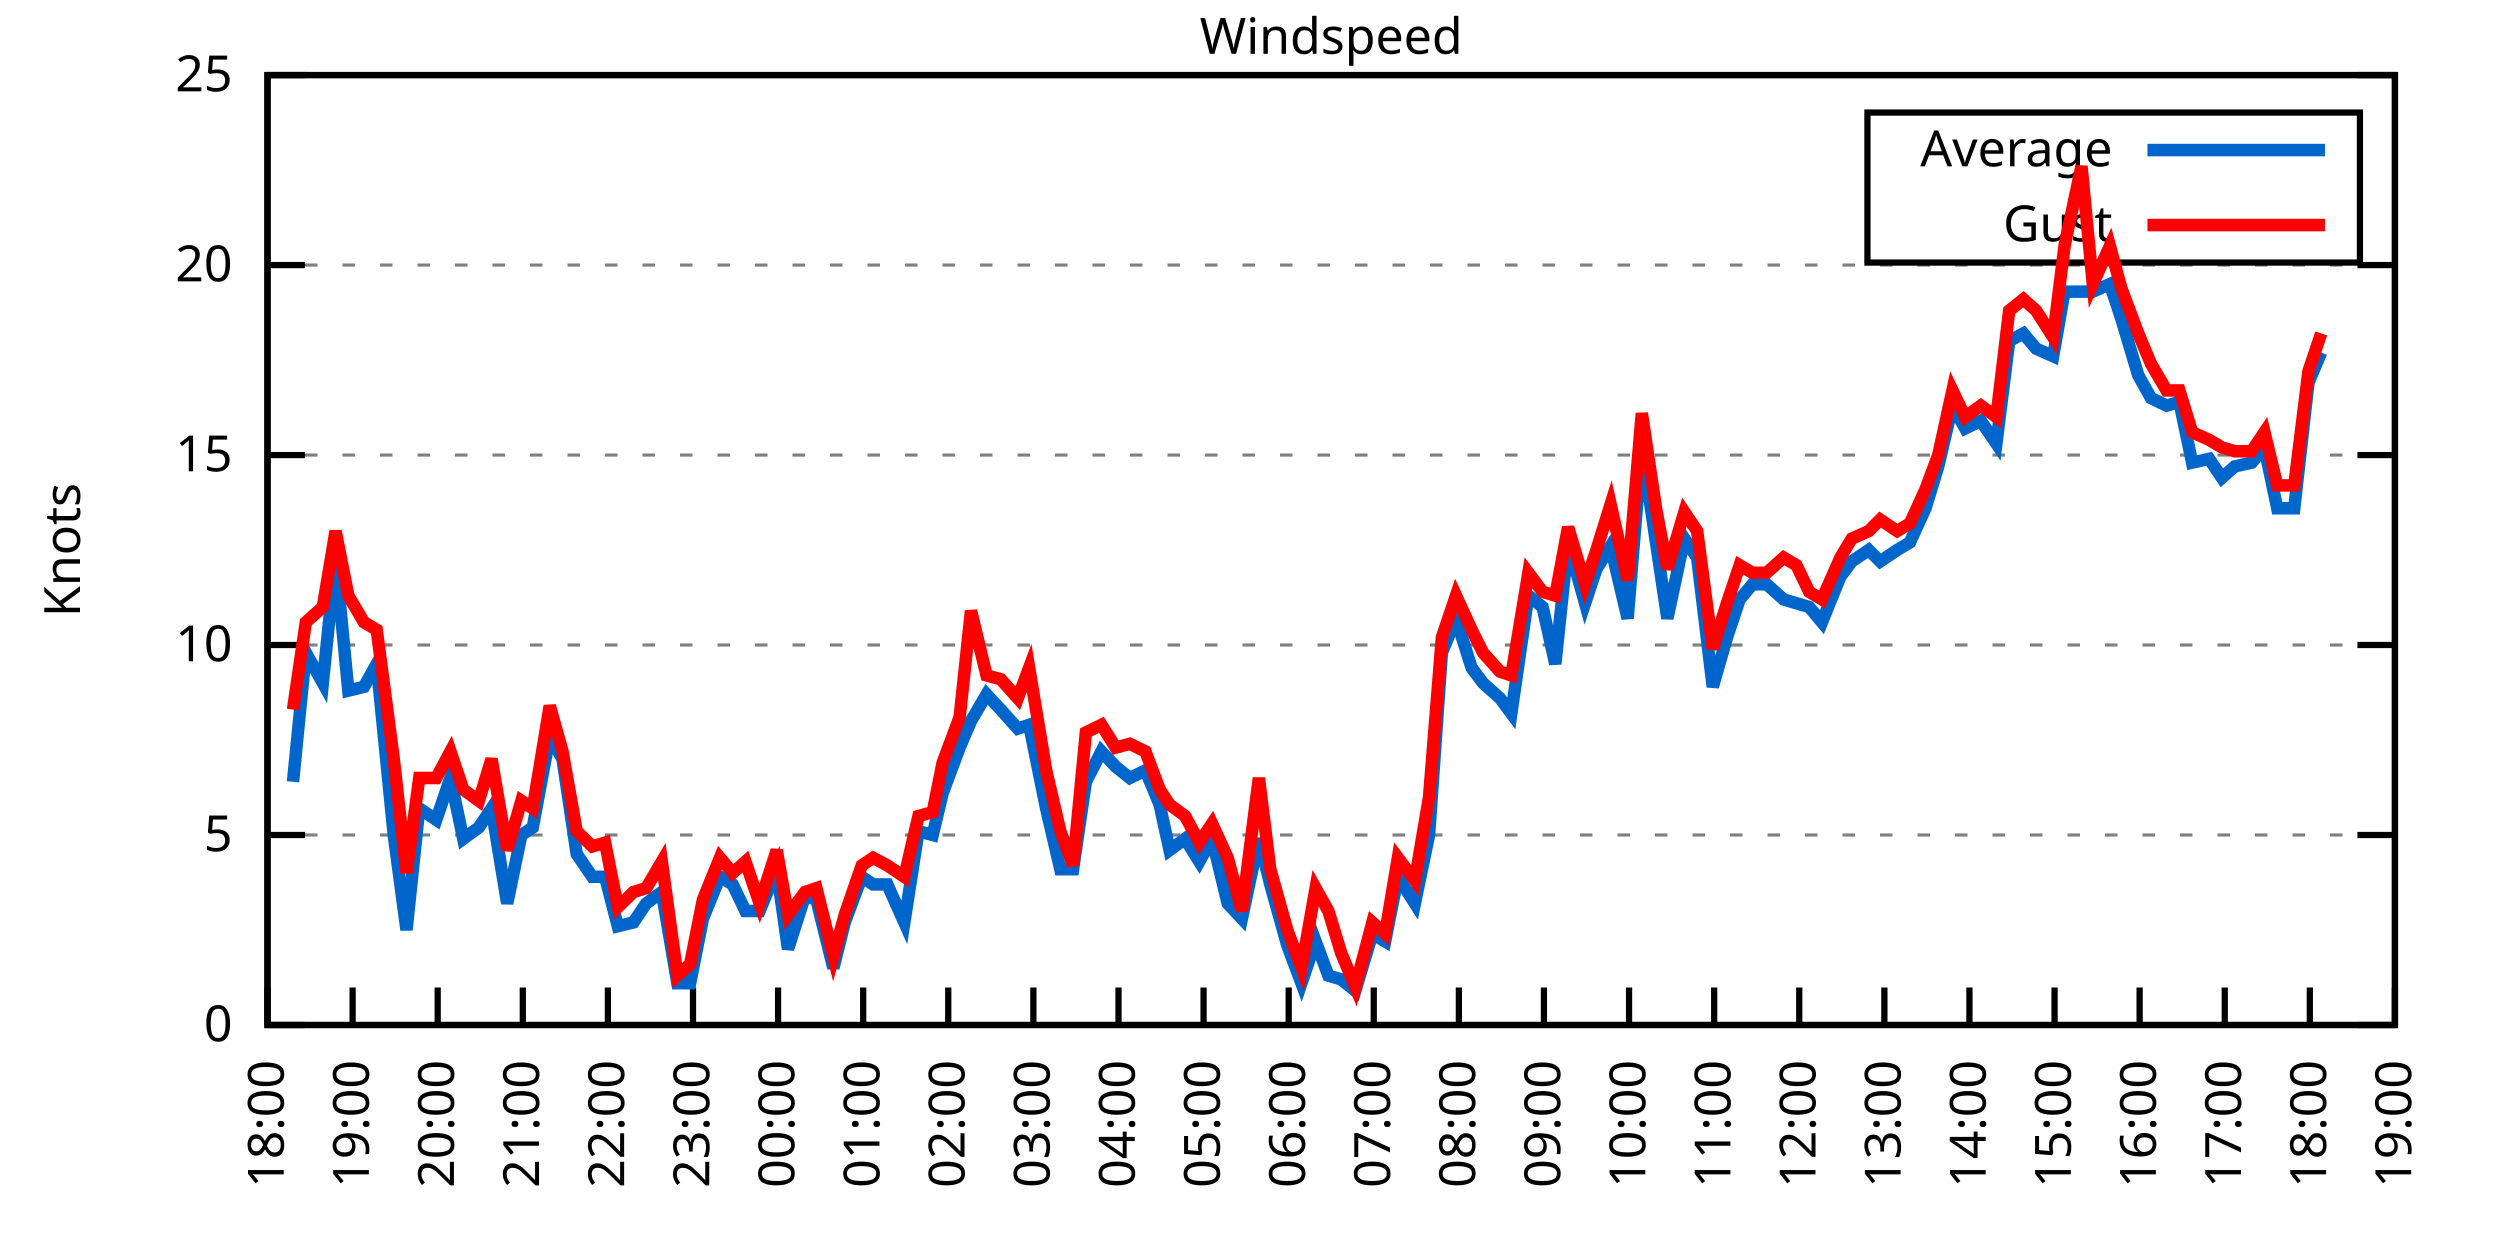
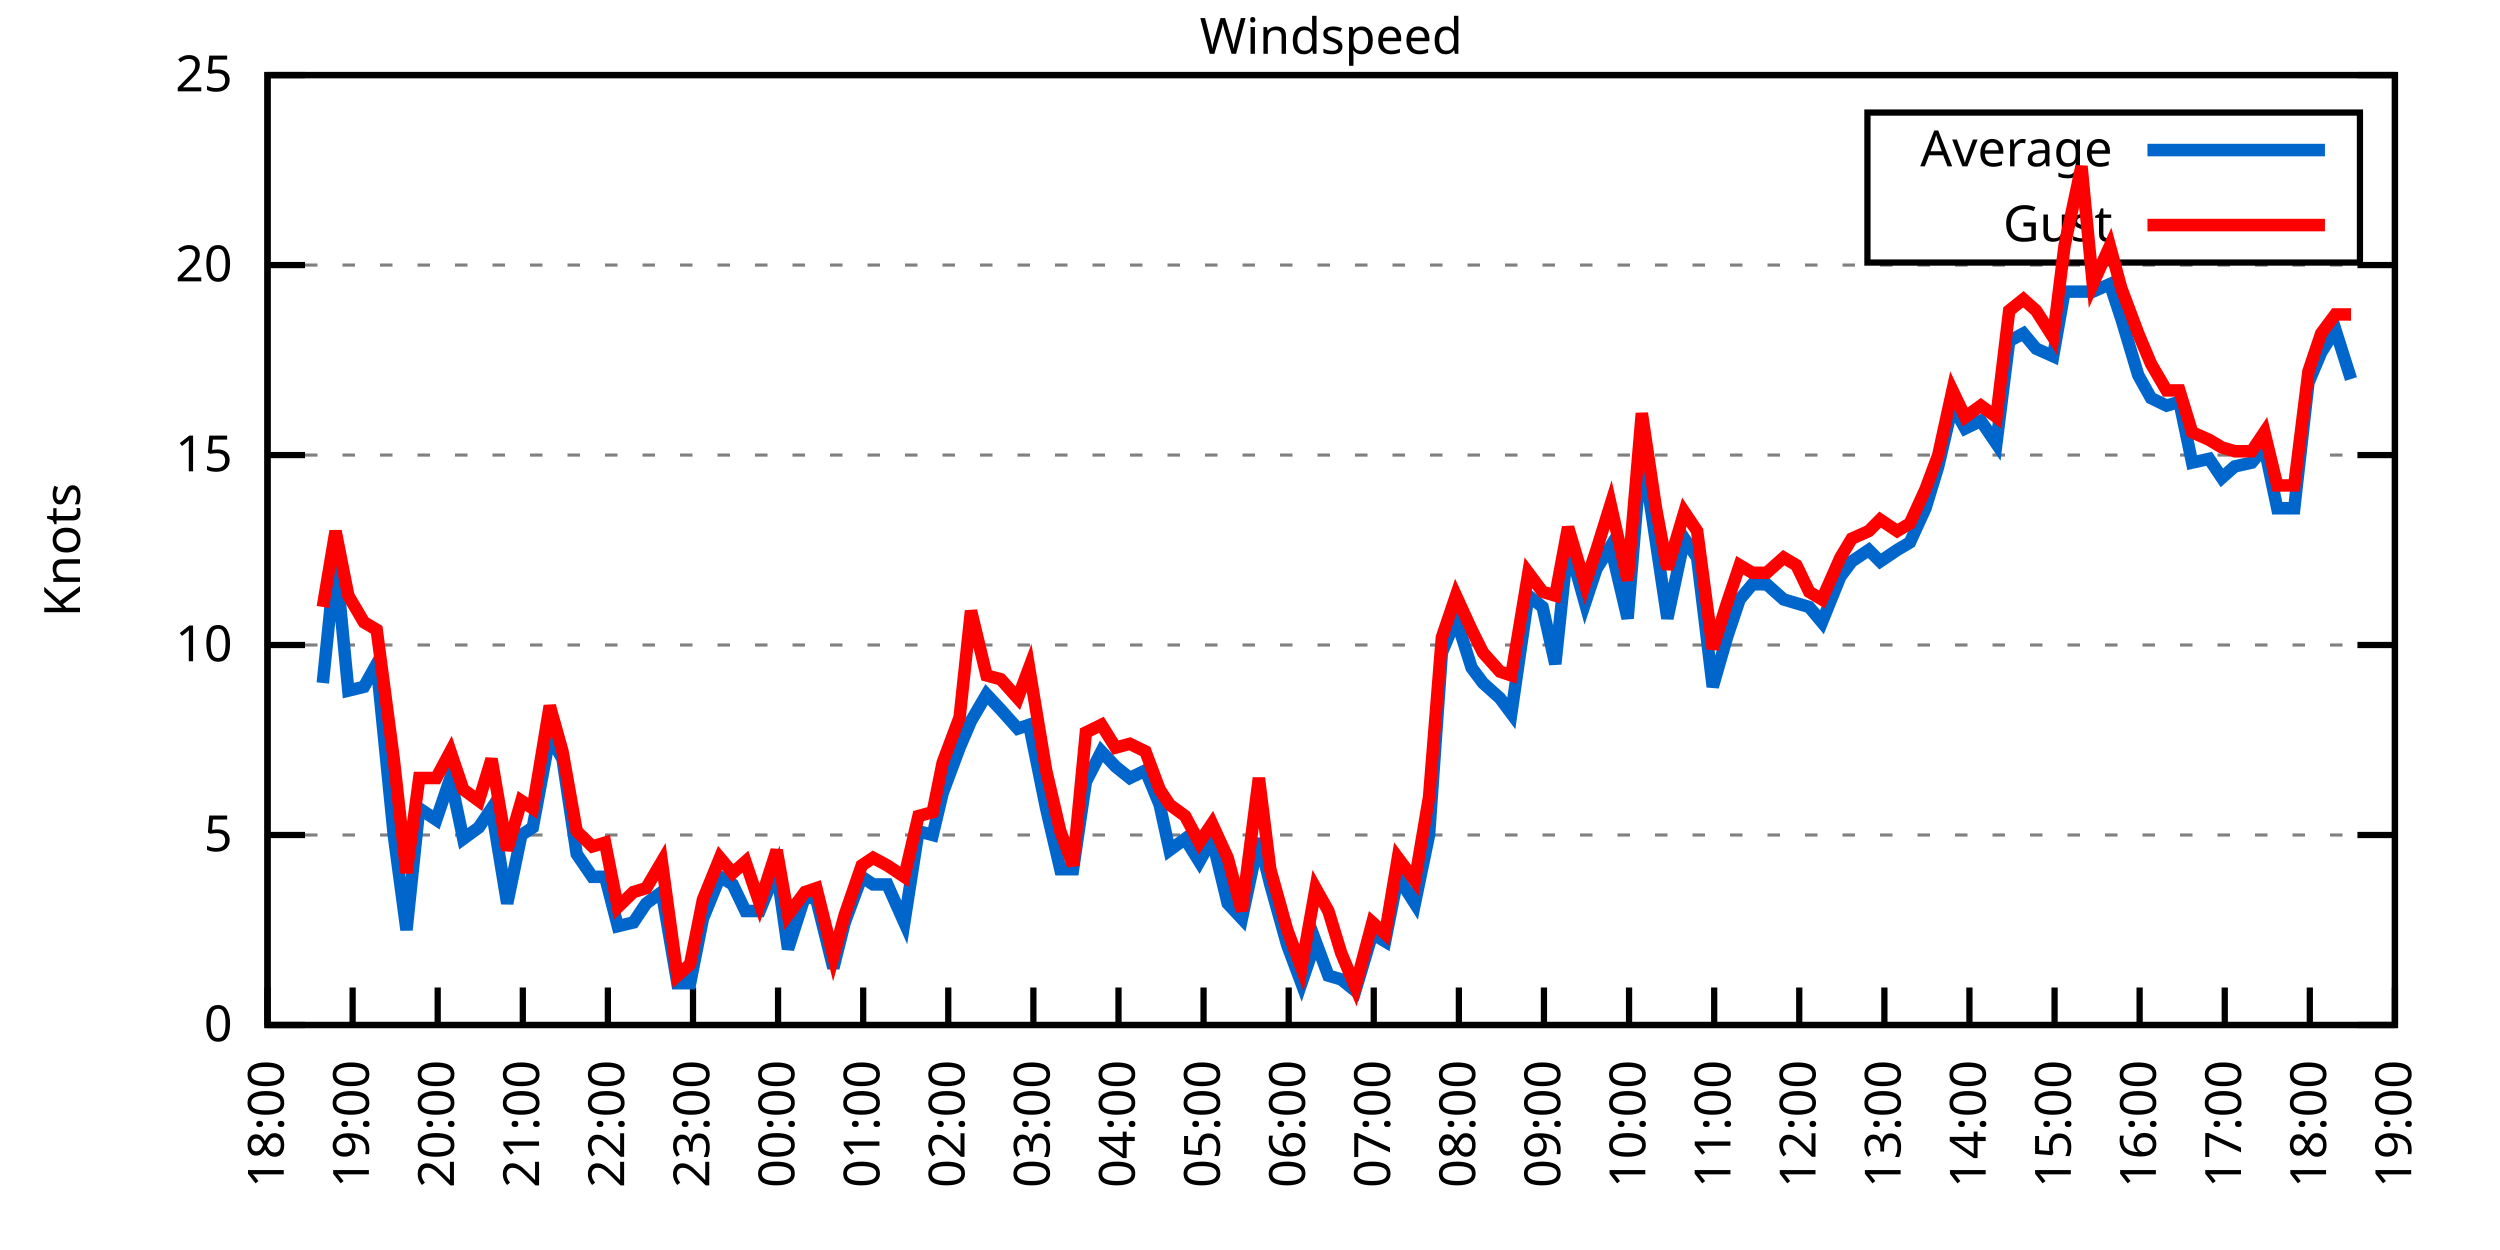
<svg xmlns="http://www.w3.org/2000/svg" xmlns:xlink="http://www.w3.org/1999/xlink" width="400" height="200" viewBox="0 0 400 200">
  <g id="gnuplot_canvas">
    <rect x="0" y="0" width="400" height="200" fill="none" />
    <defs>
      <circle id="gpDot" r="0.5" stroke-width="0.5" stroke="currentColor" />
      <path id="gpPt0" stroke-width="0.333" stroke="currentColor" d="M-1,0 h2 M0,-1 v2" />
      <path id="gpPt1" stroke-width="0.333" stroke="currentColor" d="M-1,-1 L1,1 M1,-1 L-1,1" />
      <path id="gpPt2" stroke-width="0.333" stroke="currentColor" d="M-1,0 L1,0 M0,-1 L0,1 M-1,-1 L1,1 M-1,1 L1,-1" />
      <rect id="gpPt3" stroke-width="0.333" stroke="currentColor" x="-1" y="-1" width="2" height="2" />
      <rect id="gpPt4" stroke-width="0.333" stroke="currentColor" fill="currentColor" x="-1" y="-1" width="2" height="2" />
      <circle id="gpPt5" stroke-width="0.333" stroke="currentColor" cx="0" cy="0" r="1" />
      <use xlink:href="#gpPt5" id="gpPt6" fill="currentColor" stroke="none" />
      <path id="gpPt7" stroke-width="0.333" stroke="currentColor" d="M0,-1.33 L-1.33,0.67 L1.33,0.67 z" />
      <use xlink:href="#gpPt7" id="gpPt8" fill="currentColor" stroke="none" />
      <use xlink:href="#gpPt7" id="gpPt9" stroke="currentColor" transform="rotate(180)" />
      <use xlink:href="#gpPt9" id="gpPt10" fill="currentColor" stroke="none" />
      <use xlink:href="#gpPt3" id="gpPt11" stroke="currentColor" transform="rotate(45)" />
      <use xlink:href="#gpPt11" id="gpPt12" fill="currentColor" stroke="none" />
      <path id="gpPt13" stroke-width="0.333" stroke="currentColor" d="M0,1.330 L1.265,0.411 L0.782,-1.067 L-0.782,-1.076 L-1.265,0.411 z" />
      <use xlink:href="#gpPt13" id="gpPt14" fill="currentColor" stroke="none" />
      <filter id="textbox" filterUnits="objectBoundingBox" x="0" y="0" height="1" width="1">
        <feFlood flood-color="white" flood-opacity="1" result="bgnd" />
        <feComposite in="SourceGraphic" in2="bgnd" operator="atop" />
      </filter>
      <filter id="greybox" filterUnits="objectBoundingBox" x="0" y="0" height="1" width="1">
        <feFlood flood-color="lightgrey" flood-opacity="1" result="grey" />
        <feComposite in="SourceGraphic" in2="grey" operator="atop" />
      </filter>
    </defs>
    <g fill="none" color="white" stroke="currentColor" stroke-width="1.00" stroke-linecap="butt" stroke-linejoin="miter">
</g>
    <g fill="none" color="black" stroke="currentColor" stroke-width="1.00" stroke-linecap="butt" stroke-linejoin="miter">
      <g stroke="none" shape-rendering="crispEdges">
        <polygon fill="rgb(255, 255, 255)" points="42.80,164.00 383.18,164.00 383.18,12.02 42.80,12.02 " />
      </g>
    </g>
    <g fill="none" color="black" stroke="currentColor" stroke-width="1.00" stroke-linecap="butt" stroke-linejoin="miter">
</g>
    <g fill="none" color="black" stroke="black" stroke-width="0.50" stroke-linecap="butt" stroke-linejoin="miter">
</g>
    <g fill="none" color="gray" stroke="currentColor" stroke-width="0.50" stroke-linecap="butt" stroke-linejoin="miter">
      <path stroke="gray" stroke-dasharray="2,4" class="gridline" d="M42.80,164.00 L383.19,164.00  " />
    </g>
    <g fill="none" color="gray" stroke="gray" stroke-width="1.00" stroke-linecap="butt" stroke-linejoin="miter">
</g>
    <g fill="none" color="black" stroke="currentColor" stroke-width="1.00" stroke-linecap="butt" stroke-linejoin="miter">
      <path stroke="black" d="M42.80,164.00 L48.80,164.00 M383.19,164.00 L377.19,164.00  " />
      <g transform="translate(37.20,166.60)" stroke="none" fill="black" font-family="Sans" font-size="8.00" text-anchor="end">
        <text>
          <tspan font-family="Sans"> 0</tspan>
        </text>
      </g>
    </g>
    <g fill="none" color="black" stroke="currentColor" stroke-width="1.00" stroke-linecap="butt" stroke-linejoin="miter">
</g>
    <g fill="none" color="black" stroke="black" stroke-width="0.50" stroke-linecap="butt" stroke-linejoin="miter">
</g>
    <g fill="none" color="gray" stroke="currentColor" stroke-width="0.50" stroke-linecap="butt" stroke-linejoin="miter">
      <path stroke="gray" stroke-dasharray="2,4" class="gridline" d="M42.80,133.60 L383.19,133.60  " />
    </g>
    <g fill="none" color="gray" stroke="gray" stroke-width="1.00" stroke-linecap="butt" stroke-linejoin="miter">
</g>
    <g fill="none" color="black" stroke="currentColor" stroke-width="1.00" stroke-linecap="butt" stroke-linejoin="miter">
      <path stroke="black" d="M42.80,133.60 L48.80,133.60 M383.19,133.60 L377.19,133.60  " />
      <g transform="translate(37.20,136.20)" stroke="none" fill="black" font-family="Sans" font-size="8.00" text-anchor="end">
        <text>
          <tspan font-family="Sans"> 5</tspan>
        </text>
      </g>
    </g>
    <g fill="none" color="black" stroke="currentColor" stroke-width="1.00" stroke-linecap="butt" stroke-linejoin="miter">
</g>
    <g fill="none" color="black" stroke="black" stroke-width="0.50" stroke-linecap="butt" stroke-linejoin="miter">
</g>
    <g fill="none" color="gray" stroke="currentColor" stroke-width="0.50" stroke-linecap="butt" stroke-linejoin="miter">
      <path stroke="gray" stroke-dasharray="2,4" class="gridline" d="M42.80,103.20 L383.19,103.20  " />
    </g>
    <g fill="none" color="gray" stroke="gray" stroke-width="1.00" stroke-linecap="butt" stroke-linejoin="miter">
</g>
    <g fill="none" color="black" stroke="currentColor" stroke-width="1.00" stroke-linecap="butt" stroke-linejoin="miter">
      <path stroke="black" d="M42.80,103.20 L48.80,103.20 M383.19,103.20 L377.19,103.20  " />
      <g transform="translate(37.20,105.80)" stroke="none" fill="black" font-family="Sans" font-size="8.00" text-anchor="end">
        <text>
          <tspan font-family="Sans"> 10</tspan>
        </text>
      </g>
    </g>
    <g fill="none" color="black" stroke="currentColor" stroke-width="1.00" stroke-linecap="butt" stroke-linejoin="miter">
</g>
    <g fill="none" color="black" stroke="black" stroke-width="0.50" stroke-linecap="butt" stroke-linejoin="miter">
</g>
    <g fill="none" color="gray" stroke="currentColor" stroke-width="0.50" stroke-linecap="butt" stroke-linejoin="miter">
      <path stroke="gray" stroke-dasharray="2,4" class="gridline" d="M42.80,72.81 L383.19,72.81  " />
    </g>
    <g fill="none" color="gray" stroke="gray" stroke-width="1.00" stroke-linecap="butt" stroke-linejoin="miter">
</g>
    <g fill="none" color="black" stroke="currentColor" stroke-width="1.00" stroke-linecap="butt" stroke-linejoin="miter">
      <path stroke="black" d="M42.80,72.81 L48.80,72.81 M383.19,72.81 L377.19,72.81  " />
      <g transform="translate(37.20,75.41)" stroke="none" fill="black" font-family="Sans" font-size="8.00" text-anchor="end">
        <text>
          <tspan font-family="Sans"> 15</tspan>
        </text>
      </g>
    </g>
    <g fill="none" color="black" stroke="currentColor" stroke-width="1.00" stroke-linecap="butt" stroke-linejoin="miter">
</g>
    <g fill="none" color="black" stroke="black" stroke-width="0.50" stroke-linecap="butt" stroke-linejoin="miter">
</g>
    <g fill="none" color="gray" stroke="currentColor" stroke-width="0.50" stroke-linecap="butt" stroke-linejoin="miter">
      <path stroke="gray" stroke-dasharray="2,4" class="gridline" d="M42.80,42.41 L383.19,42.41  " />
    </g>
    <g fill="none" color="gray" stroke="gray" stroke-width="1.00" stroke-linecap="butt" stroke-linejoin="miter">
</g>
    <g fill="none" color="black" stroke="currentColor" stroke-width="1.00" stroke-linecap="butt" stroke-linejoin="miter">
      <path stroke="black" d="M42.80,42.41 L48.80,42.41 M383.19,42.41 L377.19,42.41  " />
      <g transform="translate(37.20,45.01)" stroke="none" fill="black" font-family="Sans" font-size="8.00" text-anchor="end">
        <text>
          <tspan font-family="Sans"> 20</tspan>
        </text>
      </g>
    </g>
    <g fill="none" color="black" stroke="currentColor" stroke-width="1.00" stroke-linecap="butt" stroke-linejoin="miter">
</g>
    <g fill="none" color="black" stroke="black" stroke-width="0.50" stroke-linecap="butt" stroke-linejoin="miter">
</g>
    <g fill="none" color="gray" stroke="currentColor" stroke-width="0.50" stroke-linecap="butt" stroke-linejoin="miter">
      <path stroke="gray" stroke-dasharray="2,4" class="gridline" d="M42.80,12.01 L383.19,12.01  " />
    </g>
    <g fill="none" color="gray" stroke="gray" stroke-width="1.00" stroke-linecap="butt" stroke-linejoin="miter">
</g>
    <g fill="none" color="black" stroke="currentColor" stroke-width="1.00" stroke-linecap="butt" stroke-linejoin="miter">
      <path stroke="black" d="M42.80,12.01 L48.80,12.01 M383.19,12.01 L377.19,12.01  " />
      <g transform="translate(37.20,14.61)" stroke="none" fill="black" font-family="Sans" font-size="8.00" text-anchor="end">
        <text>
          <tspan font-family="Sans"> 25</tspan>
        </text>
      </g>
    </g>
    <g fill="none" color="black" stroke="currentColor" stroke-width="1.00" stroke-linecap="butt" stroke-linejoin="miter">
      <path stroke="black" d="M42.80,164.00 L42.80,158.00  " />
      <g transform="translate(45.40,169.60) rotate(270.00)" stroke="none" fill="black" font-family="Sans" font-size="8.00" text-anchor="end">
        <text>
          <tspan font-family="Sans">18:00</tspan>
        </text>
      </g>
    </g>
    <g fill="none" color="black" stroke="currentColor" stroke-width="1.00" stroke-linecap="butt" stroke-linejoin="miter">
      <path stroke="black" d="M56.42,164.00 L56.42,158.00  " />
      <g transform="translate(59.02,169.60) rotate(270.00)" stroke="none" fill="black" font-family="Sans" font-size="8.00" text-anchor="end">
        <text>
          <tspan font-family="Sans">19:00</tspan>
        </text>
      </g>
    </g>
    <g fill="none" color="black" stroke="currentColor" stroke-width="1.00" stroke-linecap="butt" stroke-linejoin="miter">
      <path stroke="black" d="M70.03,164.00 L70.03,158.00  " />
      <g transform="translate(72.63,169.60) rotate(270.00)" stroke="none" fill="black" font-family="Sans" font-size="8.00" text-anchor="end">
        <text>
          <tspan font-family="Sans">20:00</tspan>
        </text>
      </g>
    </g>
    <g fill="none" color="black" stroke="currentColor" stroke-width="1.00" stroke-linecap="butt" stroke-linejoin="miter">
      <path stroke="black" d="M83.65,164.00 L83.65,158.00  " />
      <g transform="translate(86.25,169.60) rotate(270.00)" stroke="none" fill="black" font-family="Sans" font-size="8.00" text-anchor="end">
        <text>
          <tspan font-family="Sans">21:00</tspan>
        </text>
      </g>
    </g>
    <g fill="none" color="black" stroke="currentColor" stroke-width="1.00" stroke-linecap="butt" stroke-linejoin="miter">
      <path stroke="black" d="M97.26,164.00 L97.26,158.00  " />
      <g transform="translate(99.86,169.60) rotate(270.00)" stroke="none" fill="black" font-family="Sans" font-size="8.00" text-anchor="end">
        <text>
          <tspan font-family="Sans">22:00</tspan>
        </text>
      </g>
    </g>
    <g fill="none" color="black" stroke="currentColor" stroke-width="1.00" stroke-linecap="butt" stroke-linejoin="miter">
      <path stroke="black" d="M110.88,164.00 L110.88,158.00  " />
      <g transform="translate(113.48,169.60) rotate(270.00)" stroke="none" fill="black" font-family="Sans" font-size="8.00" text-anchor="end">
        <text>
          <tspan font-family="Sans">23:00</tspan>
        </text>
      </g>
    </g>
    <g fill="none" color="black" stroke="currentColor" stroke-width="1.00" stroke-linecap="butt" stroke-linejoin="miter">
      <path stroke="black" d="M124.49,164.00 L124.49,158.00  " />
      <g transform="translate(127.09,169.60) rotate(270.00)" stroke="none" fill="black" font-family="Sans" font-size="8.00" text-anchor="end">
        <text>
          <tspan font-family="Sans">00:00</tspan>
        </text>
      </g>
    </g>
    <g fill="none" color="black" stroke="currentColor" stroke-width="1.00" stroke-linecap="butt" stroke-linejoin="miter">
      <path stroke="black" d="M138.11,164.00 L138.11,158.00  " />
      <g transform="translate(140.71,169.60) rotate(270.00)" stroke="none" fill="black" font-family="Sans" font-size="8.00" text-anchor="end">
        <text>
          <tspan font-family="Sans">01:00</tspan>
        </text>
      </g>
    </g>
    <g fill="none" color="black" stroke="currentColor" stroke-width="1.00" stroke-linecap="butt" stroke-linejoin="miter">
      <path stroke="black" d="M151.72,164.00 L151.72,158.00  " />
      <g transform="translate(154.32,169.60) rotate(270.00)" stroke="none" fill="black" font-family="Sans" font-size="8.00" text-anchor="end">
        <text>
          <tspan font-family="Sans">02:00</tspan>
        </text>
      </g>
    </g>
    <g fill="none" color="black" stroke="currentColor" stroke-width="1.00" stroke-linecap="butt" stroke-linejoin="miter">
      <path stroke="black" d="M165.34,164.00 L165.34,158.00  " />
      <g transform="translate(167.94,169.60) rotate(270.00)" stroke="none" fill="black" font-family="Sans" font-size="8.00" text-anchor="end">
        <text>
          <tspan font-family="Sans">03:00</tspan>
        </text>
      </g>
    </g>
    <g fill="none" color="black" stroke="currentColor" stroke-width="1.00" stroke-linecap="butt" stroke-linejoin="miter">
      <path stroke="black" d="M178.96,164.00 L178.96,158.00  " />
      <g transform="translate(181.56,169.60) rotate(270.00)" stroke="none" fill="black" font-family="Sans" font-size="8.00" text-anchor="end">
        <text>
          <tspan font-family="Sans">04:00</tspan>
        </text>
      </g>
    </g>
    <g fill="none" color="black" stroke="currentColor" stroke-width="1.00" stroke-linecap="butt" stroke-linejoin="miter">
      <path stroke="black" d="M192.57,164.00 L192.57,158.00  " />
      <g transform="translate(195.17,169.60) rotate(270.00)" stroke="none" fill="black" font-family="Sans" font-size="8.00" text-anchor="end">
        <text>
          <tspan font-family="Sans">05:00</tspan>
        </text>
      </g>
    </g>
    <g fill="none" color="black" stroke="currentColor" stroke-width="1.00" stroke-linecap="butt" stroke-linejoin="miter">
      <path stroke="black" d="M206.19,164.00 L206.19,158.00  " />
      <g transform="translate(208.79,169.60) rotate(270.00)" stroke="none" fill="black" font-family="Sans" font-size="8.00" text-anchor="end">
        <text>
          <tspan font-family="Sans">06:00</tspan>
        </text>
      </g>
    </g>
    <g fill="none" color="black" stroke="currentColor" stroke-width="1.00" stroke-linecap="butt" stroke-linejoin="miter">
      <path stroke="black" d="M219.80,164.00 L219.80,158.00  " />
      <g transform="translate(222.40,169.60) rotate(270.00)" stroke="none" fill="black" font-family="Sans" font-size="8.00" text-anchor="end">
        <text>
          <tspan font-family="Sans">07:00</tspan>
        </text>
      </g>
    </g>
    <g fill="none" color="black" stroke="currentColor" stroke-width="1.00" stroke-linecap="butt" stroke-linejoin="miter">
      <path stroke="black" d="M233.42,164.00 L233.42,158.00  " />
      <g transform="translate(236.02,169.60) rotate(270.00)" stroke="none" fill="black" font-family="Sans" font-size="8.00" text-anchor="end">
        <text>
          <tspan font-family="Sans">08:00</tspan>
        </text>
      </g>
    </g>
    <g fill="none" color="black" stroke="currentColor" stroke-width="1.00" stroke-linecap="butt" stroke-linejoin="miter">
      <path stroke="black" d="M247.03,164.00 L247.03,158.00  " />
      <g transform="translate(249.63,169.60) rotate(270.00)" stroke="none" fill="black" font-family="Sans" font-size="8.00" text-anchor="end">
        <text>
          <tspan font-family="Sans">09:00</tspan>
        </text>
      </g>
    </g>
    <g fill="none" color="black" stroke="currentColor" stroke-width="1.00" stroke-linecap="butt" stroke-linejoin="miter">
      <path stroke="black" d="M260.65,164.00 L260.65,158.00  " />
      <g transform="translate(263.25,169.60) rotate(270.00)" stroke="none" fill="black" font-family="Sans" font-size="8.00" text-anchor="end">
        <text>
          <tspan font-family="Sans">10:00</tspan>
        </text>
      </g>
    </g>
    <g fill="none" color="black" stroke="currentColor" stroke-width="1.00" stroke-linecap="butt" stroke-linejoin="miter">
      <path stroke="black" d="M274.27,164.00 L274.27,158.00  " />
      <g transform="translate(276.87,169.60) rotate(270.00)" stroke="none" fill="black" font-family="Sans" font-size="8.00" text-anchor="end">
        <text>
          <tspan font-family="Sans">11:00</tspan>
        </text>
      </g>
    </g>
    <g fill="none" color="black" stroke="currentColor" stroke-width="1.00" stroke-linecap="butt" stroke-linejoin="miter">
      <path stroke="black" d="M287.88,164.00 L287.88,158.00  " />
      <g transform="translate(290.48,169.60) rotate(270.00)" stroke="none" fill="black" font-family="Sans" font-size="8.00" text-anchor="end">
        <text>
          <tspan font-family="Sans">12:00</tspan>
        </text>
      </g>
    </g>
    <g fill="none" color="black" stroke="currentColor" stroke-width="1.00" stroke-linecap="butt" stroke-linejoin="miter">
      <path stroke="black" d="M301.50,164.00 L301.50,158.00  " />
      <g transform="translate(304.10,169.60) rotate(270.00)" stroke="none" fill="black" font-family="Sans" font-size="8.00" text-anchor="end">
        <text>
          <tspan font-family="Sans">13:00</tspan>
        </text>
      </g>
    </g>
    <g fill="none" color="black" stroke="currentColor" stroke-width="1.00" stroke-linecap="butt" stroke-linejoin="miter">
      <path stroke="black" d="M315.11,164.00 L315.11,158.00  " />
      <g transform="translate(317.71,169.60) rotate(270.00)" stroke="none" fill="black" font-family="Sans" font-size="8.00" text-anchor="end">
        <text>
          <tspan font-family="Sans">14:00</tspan>
        </text>
      </g>
    </g>
    <g fill="none" color="black" stroke="currentColor" stroke-width="1.00" stroke-linecap="butt" stroke-linejoin="miter">
      <path stroke="black" d="M328.73,164.00 L328.73,158.00  " />
      <g transform="translate(331.33,169.60) rotate(270.00)" stroke="none" fill="black" font-family="Sans" font-size="8.00" text-anchor="end">
        <text>
          <tspan font-family="Sans">15:00</tspan>
        </text>
      </g>
    </g>
    <g fill="none" color="black" stroke="currentColor" stroke-width="1.00" stroke-linecap="butt" stroke-linejoin="miter">
      <path stroke="black" d="M342.34,164.00 L342.34,158.00  " />
      <g transform="translate(344.94,169.60) rotate(270.00)" stroke="none" fill="black" font-family="Sans" font-size="8.00" text-anchor="end">
        <text>
          <tspan font-family="Sans">16:00</tspan>
        </text>
      </g>
    </g>
    <g fill="none" color="black" stroke="currentColor" stroke-width="1.00" stroke-linecap="butt" stroke-linejoin="miter">
      <path stroke="black" d="M355.96,164.00 L355.96,158.00  " />
      <g transform="translate(358.56,169.60) rotate(270.00)" stroke="none" fill="black" font-family="Sans" font-size="8.00" text-anchor="end">
        <text>
          <tspan font-family="Sans">17:00</tspan>
        </text>
      </g>
    </g>
    <g fill="none" color="black" stroke="currentColor" stroke-width="1.00" stroke-linecap="butt" stroke-linejoin="miter">
      <path stroke="black" d="M369.57,164.00 L369.57,158.00  " />
      <g transform="translate(372.17,169.60) rotate(270.00)" stroke="none" fill="black" font-family="Sans" font-size="8.00" text-anchor="end">
        <text>
          <tspan font-family="Sans">18:00</tspan>
        </text>
      </g>
    </g>
    <g fill="none" color="black" stroke="currentColor" stroke-width="1.00" stroke-linecap="butt" stroke-linejoin="miter">
      <path stroke="black" d="M383.19,164.00 L383.19,158.00  " />
      <g transform="translate(385.79,169.60) rotate(270.00)" stroke="none" fill="black" font-family="Sans" font-size="8.00" text-anchor="end">
        <text>
          <tspan font-family="Sans">19:00</tspan>
        </text>
      </g>
    </g>
    <g fill="none" color="black" stroke="currentColor" stroke-width="1.00" stroke-linecap="butt" stroke-linejoin="miter">
</g>
    <g fill="none" color="black" stroke="currentColor" stroke-width="1.00" stroke-linecap="butt" stroke-linejoin="miter">
      <path stroke="black" d="M42.80,12.01 L42.80,164.00 L383.19,164.00 L383.19,12.01 L42.80,12.01 Z  " />
    </g>
    <g fill="none" color="black" stroke="currentColor" stroke-width="1.00" stroke-linecap="butt" stroke-linejoin="miter">
</g>
    <g fill="none" color="black" stroke="currentColor" stroke-width="1.00" stroke-linecap="butt" stroke-linejoin="miter">
      <path stroke="black" d="M298.79,42.01 L298.79,18.01 L377.59,18.01 L377.59,42.01 L298.79,42.01 Z  " />
    </g>
    <g id="Windspeed_plot_1">
      <g fill="none" color="white" stroke="black" stroke-width="2.00" stroke-linecap="butt" stroke-linejoin="miter">
</g>
      <g fill="none" color="black" stroke="currentColor" stroke-width="2.00" stroke-linecap="butt" stroke-linejoin="miter">
        <g transform="translate(337.99,26.61)" stroke="none" fill="black" font-family="Sans" font-size="8.00" text-anchor="end">
          <text>
            <tspan font-family="Sans">Average</tspan>
          </text>
        </g>
      </g>
      <g fill="none" color="black" stroke="currentColor" stroke-width="2.00" stroke-linecap="butt" stroke-linejoin="miter">
-         <path stroke="rgb(  0, 102, 204)" d="M343.59,24.01 L371.99,24.01 M46.88,125.09 L48.93,104.42 L51.65,109.28 L53.69,89.22 L55.73,110.50 L58.23,109.89   L60.27,106.24 L63.00,133.60 L65.04,148.80 L67.08,129.35 L69.80,131.17 L72.07,124.48 L74.12,134.21 L76.61,132.39   L78.65,129.35 L81.15,144.55 L83.42,133.60 L85.24,132.39 L87.96,117.80 L90.00,121.44 L92.27,136.64 L94.77,140.29   L96.81,140.29 L98.85,148.19 L101.35,147.59 L103.39,144.55 L105.89,142.72 L108.38,157.31 L110.42,157.31 L112.47,146.98   L115.19,140.29 L117.23,141.51 L119.27,145.76 L121.54,145.76 L124.27,139.07 L126.08,151.84 L128.81,143.33 L130.62,143.94   L133.34,154.88 L135.16,147.59 L137.88,140.29 L139.70,141.51 L141.97,141.51 L144.69,147.59 L146.96,132.99 L149.23,133.60   L150.82,126.91 L153.54,119.62 L155.36,115.36 L157.85,111.11 L160.12,113.54 L162.84,116.58 L164.66,115.97 L167.38,129.35   L169.65,139.07 L171.69,139.07 L173.74,125.09 L176.23,120.23 L178.50,122.66 L180.77,124.48 L183.27,123.27 L185.54,128.74   L187.13,136.03 L189.62,134.21 L191.89,137.86 L193.93,134.21 L196.43,144.55 L198.70,146.98 L201.42,134.21 L203.24,141.51   L205.96,151.23 L208.23,157.31 L210.50,150.62 L212.54,156.10 L214.58,156.70 L216.85,158.53 L219.58,149.41 L221.62,150.62   L223.66,140.29 L226.38,144.55 L228.65,133.60 L230.70,104.42 L232.96,98.95 L235.46,106.85 L237.28,109.28 L240.00,111.72   L241.81,114.15 L244.54,95.30 L246.81,97.12 L248.85,106.24 L250.89,86.79 L253.61,96.52 L255.43,91.04 L257.70,87.40   L260.42,98.95 L262.69,71.59 L264.96,86.79 L266.78,98.95 L269.50,86.18 L271.54,89.22 L274.04,109.89 L276.31,101.99   L278.35,95.91 L280.39,93.48 L282.66,93.48 L285.38,95.91 L287.43,96.52 L289.47,97.12 L291.51,99.56 L294.46,92.26   L296.28,89.83 L299.00,88.00 L300.82,89.83 L303.54,88.00 L305.58,86.79 L308.08,81.32 L310.12,74.63 L312.39,64.90   L314.43,68.55 L316.93,67.33 L319.42,70.98 L321.47,54.57 L323.74,53.35 L325.78,55.78 L328.50,57.00 L330.32,46.66   L333.04,46.66 L334.85,46.66 L337.58,45.45 L339.39,50.92 L342.12,60.04 L344.16,63.69 L346.65,64.90 L348.70,64.29   L350.74,74.02 L353.46,73.41 L355.50,76.45 L357.55,74.63 L360.27,74.02 L362.31,71.59 L364.36,81.32 L367.08,81.32   L369.35,61.25 L371.39,56.39  " />
+         <path stroke="rgb(  0, 102, 204)" d="M343.59,24.01 L371.99,24.01 M51.65,109.28 L53.69,89.22 L55.73,110.50 L58.23,109.89 L60.27,106.24 L63.00,133.60   L65.04,148.80 L67.08,129.35 L69.80,131.17 L72.07,124.48 L74.12,134.21 L76.61,132.39 L78.65,129.35 L81.15,144.55   L83.42,133.60 L85.24,132.39 L87.96,117.80 L90.00,121.44 L92.27,136.64 L94.77,140.29 L96.81,140.29 L98.85,148.19   L101.35,147.59 L103.39,144.55 L105.89,142.72 L108.38,157.31 L110.42,157.31 L112.47,146.98 L115.19,140.29 L117.23,141.51   L119.27,145.76 L121.54,145.76 L124.27,139.07 L126.08,151.84 L128.81,143.33 L130.62,143.94 L133.34,154.88 L135.16,147.59   L137.88,140.29 L139.70,141.51 L141.97,141.51 L144.69,147.59 L146.96,132.99 L149.23,133.60 L150.82,126.91 L153.54,119.62   L155.36,115.36 L157.85,111.11 L160.12,113.54 L162.84,116.58 L164.66,115.97 L167.38,129.35 L169.65,139.07 L171.69,139.07   L173.74,125.09 L176.23,120.23 L178.50,122.66 L180.77,124.48 L183.27,123.27 L185.54,128.74 L187.13,136.03 L189.62,134.21   L191.89,137.86 L193.93,134.21 L196.43,144.55 L198.70,146.98 L201.42,134.21 L203.24,141.51 L205.96,151.23 L208.23,157.31   L210.50,150.62 L212.54,156.10 L214.58,156.70 L216.85,158.53 L219.58,149.41 L221.62,150.62 L223.66,140.29 L226.38,144.55   L228.65,133.60 L230.70,104.42 L232.96,98.95 L235.46,106.85 L237.28,109.28 L240.00,111.72 L241.81,114.15 L244.54,95.30   L246.81,97.12 L248.85,106.24 L250.89,86.79 L253.61,96.52 L255.43,91.04 L257.70,87.40 L260.42,98.95 L262.69,71.59   L264.96,86.79 L266.78,98.95 L269.50,86.18 L271.54,89.22 L274.04,109.89 L276.31,101.99 L278.35,95.91 L280.39,93.48   L282.66,93.48 L285.38,95.91 L287.43,96.52 L289.47,97.12 L291.51,99.56 L294.46,92.26 L296.28,89.83 L299.00,88.00   L300.82,89.83 L303.54,88.00 L305.58,86.79 L308.08,81.32 L310.12,74.63 L312.39,64.90 L314.43,68.55 L316.93,67.33   L319.42,70.98 L321.47,54.57 L323.74,53.35 L325.78,55.78 L328.50,57.00 L330.32,46.66 L333.04,46.66 L334.85,46.66   L337.58,45.45 L339.39,50.92 L342.12,60.04 L344.16,63.69 L346.65,64.90 L348.70,64.29 L350.74,74.02 L353.46,73.41   L355.50,76.45 L357.55,74.63 L360.27,74.02 L362.31,71.59 L364.36,81.32 L367.08,81.32 L369.35,61.25 L371.39,56.39   L373.66,52.74 L376.16,60.65  " />
      </g>
    </g>
    <g id="Windspeed_plot_2">
      <g fill="none" color="black" stroke="currentColor" stroke-width="2.00" stroke-linecap="butt" stroke-linejoin="miter">
        <g transform="translate(337.99,38.61)" stroke="none" fill="black" font-family="Sans" font-size="8.00" text-anchor="end">
          <text>
            <tspan font-family="Sans">Gust</tspan>
          </text>
        </g>
      </g>
      <g fill="none" color="black" stroke="currentColor" stroke-width="2.00" stroke-linecap="butt" stroke-linejoin="miter">
-         <path stroke="rgb(255,   0,   0)" d="M343.59,36.01 L371.99,36.01 M46.88,113.54 L48.93,99.56 L51.65,97.12 L53.69,84.97 L55.73,95.30 L58.23,99.56   L60.27,100.77 L63.00,121.44 L65.04,139.68 L67.08,124.48 L69.80,124.48 L72.07,120.23 L74.12,126.31 L76.61,128.13   L78.65,121.44 L81.15,136.03 L83.42,128.13 L85.24,129.35 L87.96,112.93 L90.00,120.23 L92.27,132.99 L94.77,135.43   L96.81,134.82 L98.85,145.15 L101.35,142.72 L103.39,142.11 L105.89,137.86 L108.38,156.10 L110.42,154.27 L112.47,143.94   L115.19,137.25 L117.23,139.68 L119.27,137.86 L121.54,144.55 L124.27,136.03 L126.08,146.37 L128.81,142.72 L130.62,142.11   L133.34,153.06 L135.16,146.37 L137.88,138.47 L139.70,137.25 L141.97,138.47 L144.69,140.29 L146.96,130.56 L149.23,129.95   L150.82,122.05 L153.54,114.76 L155.36,97.73 L157.85,108.07 L160.12,108.68 L162.84,111.72 L164.66,106.85 L167.38,123.27   L169.65,132.99 L171.69,138.47 L173.74,117.19 L176.23,115.97 L178.50,119.62 L180.77,119.01 L183.27,120.23 L185.54,126.31   L187.13,128.74 L189.62,130.56 L191.89,134.82 L193.93,131.78 L196.43,137.25 L198.70,145.76 L201.42,124.48 L203.24,139.07   L205.96,148.80 L208.23,154.88 L210.50,142.11 L212.54,145.76 L214.58,152.45 L216.85,157.92 L219.58,147.59 L221.62,149.41   L223.66,137.25 L226.38,140.90 L228.65,127.52 L230.70,101.99 L232.96,95.30 L235.46,100.77 L237.28,104.42 L240.00,107.46   L241.81,108.07 L244.54,91.65 L246.81,94.69 L248.85,95.30 L250.89,84.36 L253.61,93.48 L255.43,88.00 L257.70,80.71   L260.42,92.87 L262.69,66.12 L264.96,81.32 L266.78,91.04 L269.50,81.93 L271.54,84.97 L274.04,103.81 L276.31,96.52   L278.35,90.44 L280.39,91.65 L282.66,91.65 L285.38,89.22 L287.43,90.44 L289.47,94.69 L291.51,95.91 L294.46,89.22   L296.28,86.18 L299.00,84.97 L300.82,83.14 L303.54,84.97 L305.58,83.75 L308.08,78.28 L310.12,72.81 L312.39,62.47   L314.43,66.73 L316.93,64.90 L319.42,66.73 L321.47,49.70 L323.74,47.88 L325.78,49.70 L328.50,53.96 L330.32,39.37   L333.04,26.60 L334.85,45.45 L337.58,39.37 L339.39,46.06 L342.12,53.35 L344.16,58.21 L346.65,62.47 L348.70,62.47   L350.74,69.16 L353.46,70.37 L355.50,71.59 L357.55,72.20 L360.27,72.20 L362.31,69.16 L364.36,77.67 L367.08,77.67   L369.35,59.43 L371.39,53.35  " />
+         <path stroke="rgb(255,   0,   0)" d="M343.59,36.01 L371.99,36.01 M51.65,97.12 L53.69,84.97 L55.73,95.30 L58.23,99.56 L60.27,100.77 L63.00,121.44   L65.04,139.68 L67.08,124.48 L69.80,124.48 L72.07,120.23 L74.12,126.31 L76.61,128.13 L78.65,121.44 L81.15,136.03   L83.42,128.13 L85.24,129.35 L87.96,112.93 L90.00,120.23 L92.27,132.99 L94.77,135.43 L96.81,134.82 L98.85,145.15   L101.35,142.72 L103.39,142.11 L105.89,137.86 L108.38,156.10 L110.42,154.27 L112.47,143.94 L115.19,137.25 L117.23,139.68   L119.27,137.86 L121.54,144.55 L124.27,136.03 L126.08,146.37 L128.81,142.72 L130.62,142.11 L133.34,153.06 L135.16,146.37   L137.88,138.47 L139.70,137.25 L141.97,138.47 L144.69,140.29 L146.96,130.56 L149.23,129.95 L150.82,122.05 L153.54,114.76   L155.36,97.73 L157.85,108.07 L160.12,108.68 L162.84,111.72 L164.66,106.85 L167.38,123.27 L169.65,132.99 L171.69,138.47   L173.74,117.19 L176.23,115.97 L178.50,119.62 L180.77,119.01 L183.27,120.23 L185.54,126.31 L187.13,128.74 L189.62,130.56   L191.89,134.82 L193.93,131.78 L196.43,137.25 L198.70,145.76 L201.42,124.48 L203.24,139.07 L205.96,148.80 L208.23,154.88   L210.50,142.11 L212.54,145.76 L214.58,152.45 L216.85,157.92 L219.58,147.59 L221.62,149.41 L223.66,137.25 L226.38,140.90   L228.65,127.52 L230.70,101.99 L232.96,95.30 L235.46,100.77 L237.28,104.42 L240.00,107.46 L241.81,108.07 L244.54,91.65   L246.81,94.69 L248.85,95.30 L250.89,84.36 L253.61,93.48 L255.43,88.00 L257.70,80.71 L260.42,92.87 L262.69,66.12   L264.96,81.32 L266.78,91.04 L269.50,81.93 L271.54,84.97 L274.04,103.81 L276.31,96.52 L278.35,90.44 L280.39,91.65   L282.66,91.65 L285.38,89.22 L287.43,90.44 L289.47,94.69 L291.51,95.91 L294.46,89.22 L296.28,86.18 L299.00,84.97   L300.82,83.14 L303.54,84.97 L305.58,83.75 L308.08,78.28 L310.12,72.81 L312.39,62.47 L314.43,66.73 L316.93,64.90   L319.42,66.73 L321.47,49.70 L323.74,47.88 L325.78,49.70 L328.50,53.96 L330.32,39.37 L333.04,26.60 L334.85,45.45   L337.58,39.37 L339.39,46.06 L342.12,53.35 L344.16,58.21 L346.65,62.47 L348.70,62.47 L350.74,69.16 L353.46,70.37   L355.50,71.59 L357.55,72.20 L360.27,72.20 L362.31,69.16 L364.36,77.67 L367.08,77.67 L369.35,59.43 L371.39,53.35   L373.66,50.31 L376.16,50.31  " />
      </g>
    </g>
    <g fill="none" color="black" stroke="currentColor" stroke-width="2.00" stroke-linecap="butt" stroke-linejoin="miter">
</g>
    <g fill="none" color="black" stroke="black" stroke-width="1.00" stroke-linecap="butt" stroke-linejoin="miter">
</g>
    <g fill="none" color="black" stroke="currentColor" stroke-width="1.00" stroke-linecap="butt" stroke-linejoin="miter">
      <path stroke="black" d="M42.80,12.01 L42.80,164.00 L383.19,164.00 L383.19,12.01 L42.80,12.01 Z  " />
      <g transform="translate(12.80,88.01) rotate(270.00)" stroke="none" fill="black" font-family="Sans" font-size="8.00" text-anchor="middle">
        <text>
          <tspan font-family="Sans">Knots</tspan>
        </text>
      </g>
    </g>
    <g fill="none" color="black" stroke="currentColor" stroke-width="1.00" stroke-linecap="butt" stroke-linejoin="miter">
</g>
    <g fill="none" color="black" stroke="currentColor" stroke-width="1.00" stroke-linecap="butt" stroke-linejoin="miter">
      <g transform="translate(212.99,8.61)" stroke="none" fill="black" font-family="Sans" font-size="8.00" text-anchor="middle">
        <text>
          <tspan font-family="Sans">Windspeed</tspan>
        </text>
      </g>
    </g>
    <g fill="none" color="black" stroke="currentColor" stroke-width="1.00" stroke-linecap="butt" stroke-linejoin="miter">
</g>
  </g>
</svg>
